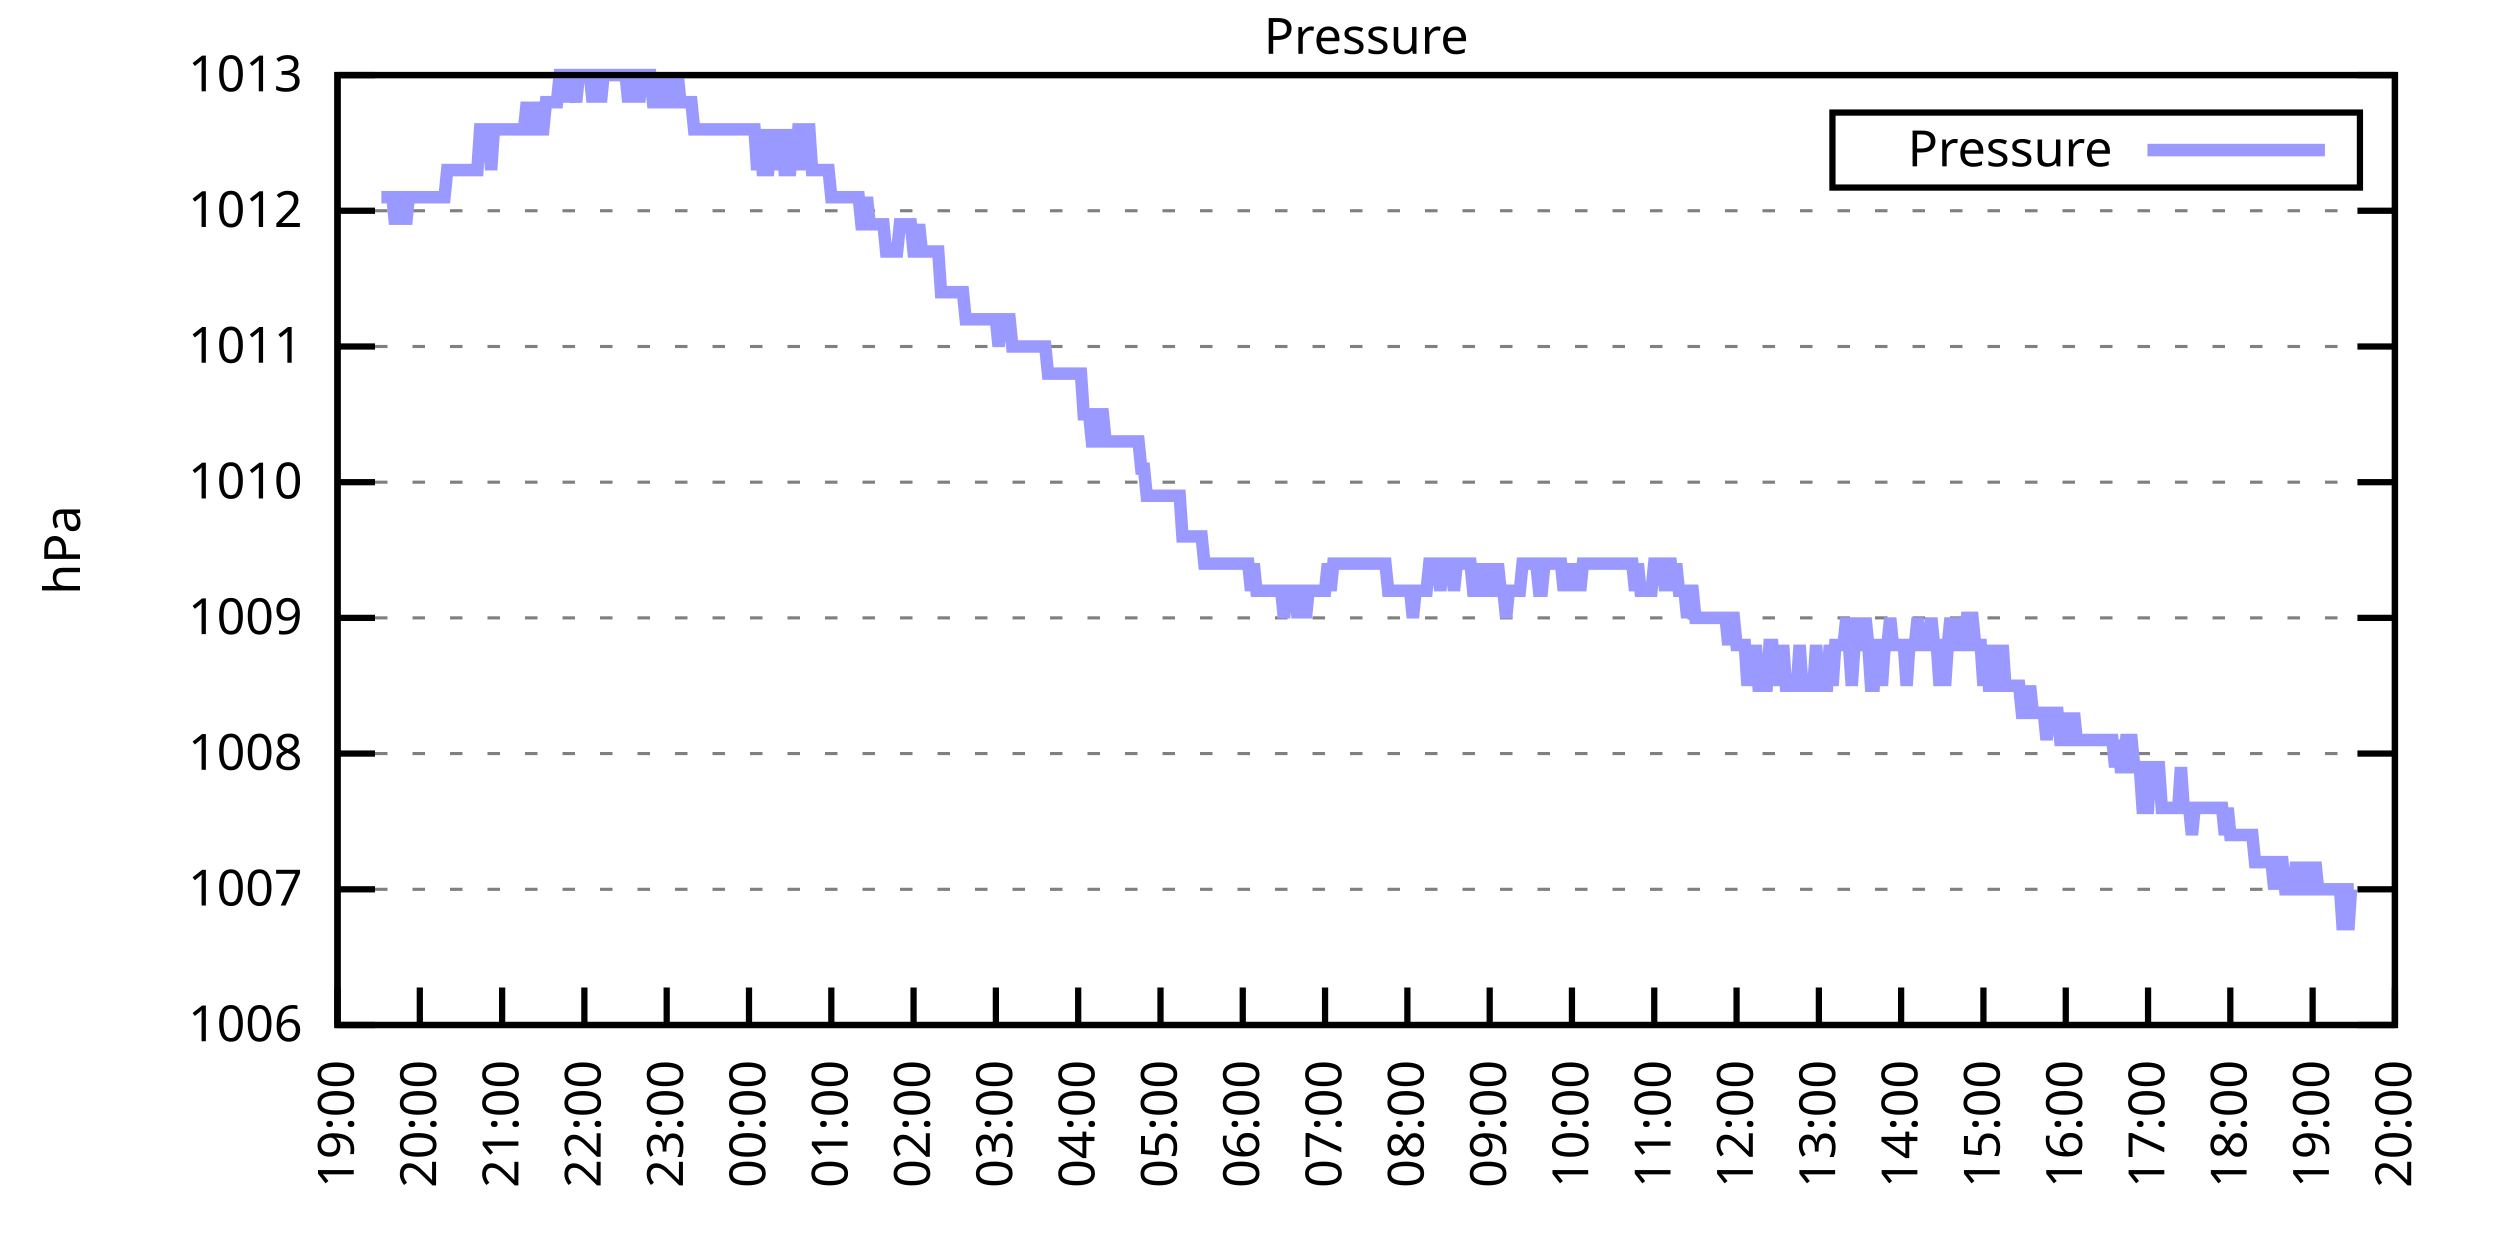
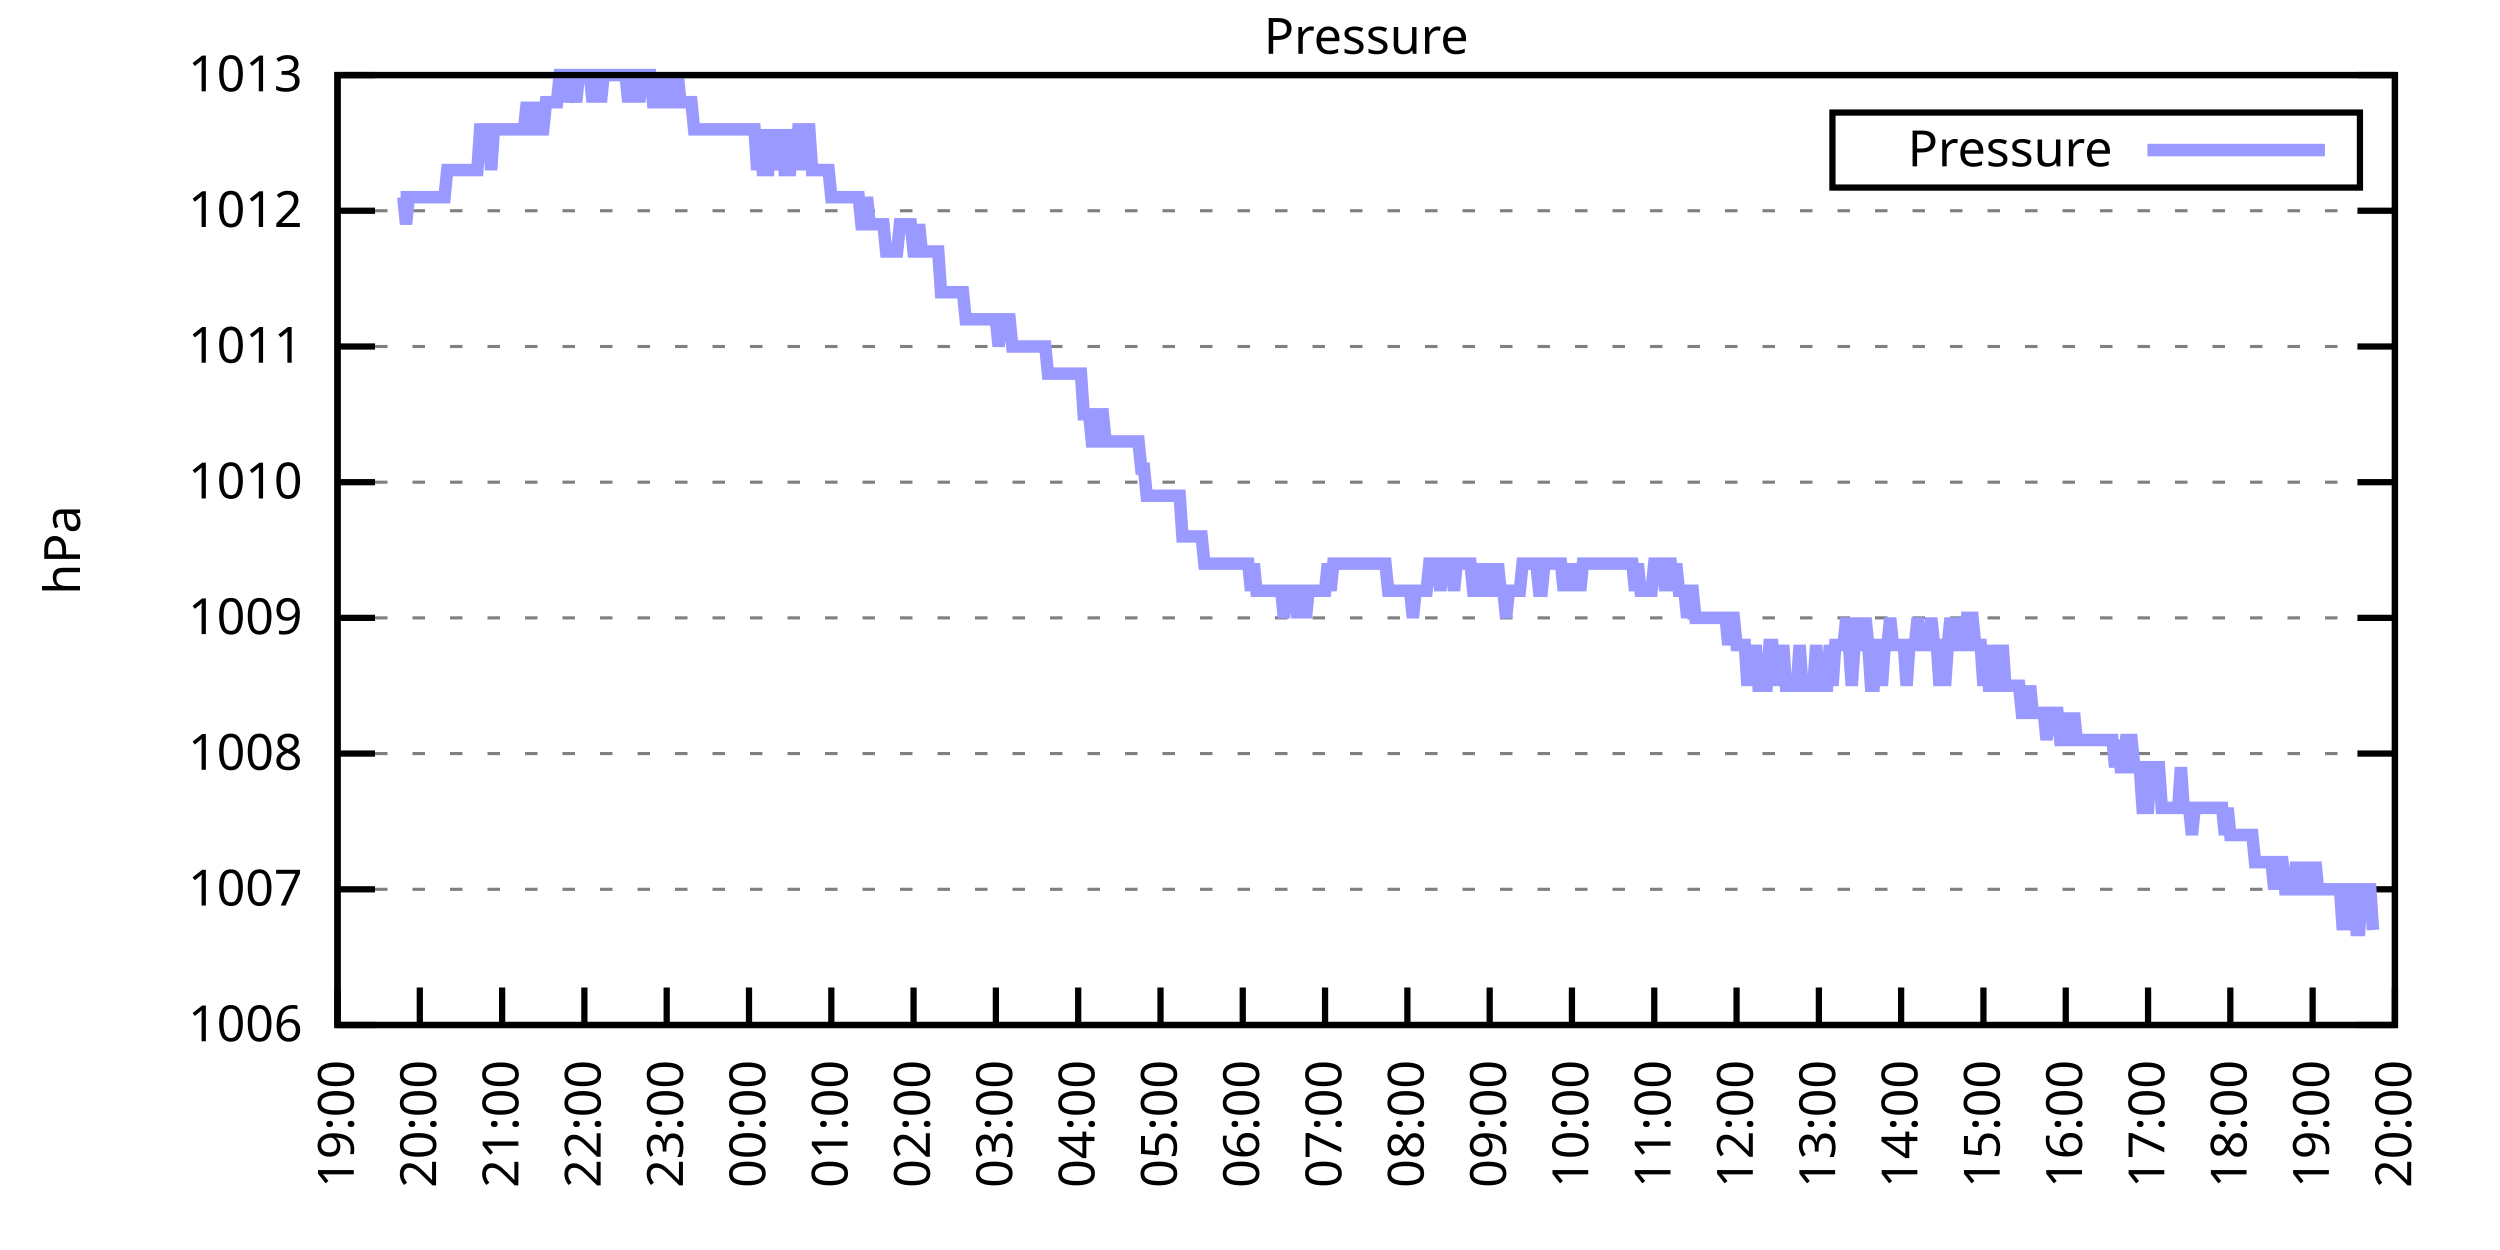
<svg xmlns="http://www.w3.org/2000/svg" xmlns:xlink="http://www.w3.org/1999/xlink" width="400" height="200" viewBox="0 0 400 200">
  <g id="gnuplot_canvas">
    <rect x="0" y="0" width="400" height="200" fill="none" />
    <defs>
      <circle id="gpDot" r="0.5" stroke-width="0.5" stroke="currentColor" />
      <path id="gpPt0" stroke-width="0.333" stroke="currentColor" d="M-1,0 h2 M0,-1 v2" />
      <path id="gpPt1" stroke-width="0.333" stroke="currentColor" d="M-1,-1 L1,1 M1,-1 L-1,1" />
      <path id="gpPt2" stroke-width="0.333" stroke="currentColor" d="M-1,0 L1,0 M0,-1 L0,1 M-1,-1 L1,1 M-1,1 L1,-1" />
      <rect id="gpPt3" stroke-width="0.333" stroke="currentColor" x="-1" y="-1" width="2" height="2" />
      <rect id="gpPt4" stroke-width="0.333" stroke="currentColor" fill="currentColor" x="-1" y="-1" width="2" height="2" />
      <circle id="gpPt5" stroke-width="0.333" stroke="currentColor" cx="0" cy="0" r="1" />
      <use xlink:href="#gpPt5" id="gpPt6" fill="currentColor" stroke="none" />
      <path id="gpPt7" stroke-width="0.333" stroke="currentColor" d="M0,-1.33 L-1.33,0.67 L1.33,0.67 z" />
      <use xlink:href="#gpPt7" id="gpPt8" fill="currentColor" stroke="none" />
      <use xlink:href="#gpPt7" id="gpPt9" stroke="currentColor" transform="rotate(180)" />
      <use xlink:href="#gpPt9" id="gpPt10" fill="currentColor" stroke="none" />
      <use xlink:href="#gpPt3" id="gpPt11" stroke="currentColor" transform="rotate(45)" />
      <use xlink:href="#gpPt11" id="gpPt12" fill="currentColor" stroke="none" />
      <path id="gpPt13" stroke-width="0.333" stroke="currentColor" d="M0,1.330 L1.265,0.411 L0.782,-1.067 L-0.782,-1.076 L-1.265,0.411 z" />
      <use xlink:href="#gpPt13" id="gpPt14" fill="currentColor" stroke="none" />
      <filter id="textbox" filterUnits="objectBoundingBox" x="0" y="0" height="1" width="1">
        <feFlood flood-color="white" flood-opacity="1" result="bgnd" />
        <feComposite in="SourceGraphic" in2="bgnd" operator="atop" />
      </filter>
      <filter id="greybox" filterUnits="objectBoundingBox" x="0" y="0" height="1" width="1">
        <feFlood flood-color="lightgrey" flood-opacity="1" result="grey" />
        <feComposite in="SourceGraphic" in2="grey" operator="atop" />
      </filter>
    </defs>
    <g fill="none" color="white" stroke="currentColor" stroke-width="1.00" stroke-linecap="butt" stroke-linejoin="miter">
</g>
    <g fill="none" color="black" stroke="currentColor" stroke-width="1.00" stroke-linecap="butt" stroke-linejoin="miter">
      <g stroke="none" shape-rendering="crispEdges">
        <polygon fill="rgb(255, 255, 255)" points="54.00,164.00 383.18,164.00 383.18,12.02 54.00,12.02 " />
      </g>
    </g>
    <g fill="none" color="black" stroke="currentColor" stroke-width="1.00" stroke-linecap="butt" stroke-linejoin="miter">
</g>
    <g fill="none" color="black" stroke="black" stroke-width="0.50" stroke-linecap="butt" stroke-linejoin="miter">
</g>
    <g fill="none" color="gray" stroke="currentColor" stroke-width="0.50" stroke-linecap="butt" stroke-linejoin="miter">
      <path stroke="gray" stroke-dasharray="2,4" class="gridline" d="M54.00,164.00 L383.19,164.00  " />
    </g>
    <g fill="none" color="gray" stroke="gray" stroke-width="1.00" stroke-linecap="butt" stroke-linejoin="miter">
</g>
    <g fill="none" color="black" stroke="currentColor" stroke-width="1.00" stroke-linecap="butt" stroke-linejoin="miter">
      <path stroke="black" d="M54.00,164.00 L60.00,164.00 M383.19,164.00 L377.19,164.00  " />
      <g transform="translate(48.40,166.60)" stroke="none" fill="black" font-family="Sans" font-size="8.00" text-anchor="end">
        <text>
          <tspan font-family="Sans"> 1006</tspan>
        </text>
      </g>
    </g>
    <g fill="none" color="black" stroke="currentColor" stroke-width="1.00" stroke-linecap="butt" stroke-linejoin="miter">
</g>
    <g fill="none" color="black" stroke="black" stroke-width="0.50" stroke-linecap="butt" stroke-linejoin="miter">
</g>
    <g fill="none" color="gray" stroke="currentColor" stroke-width="0.50" stroke-linecap="butt" stroke-linejoin="miter">
      <path stroke="gray" stroke-dasharray="2,4" class="gridline" d="M54.00,142.29 L383.19,142.29  " />
    </g>
    <g fill="none" color="gray" stroke="gray" stroke-width="1.00" stroke-linecap="butt" stroke-linejoin="miter">
</g>
    <g fill="none" color="black" stroke="currentColor" stroke-width="1.00" stroke-linecap="butt" stroke-linejoin="miter">
      <path stroke="black" d="M54.00,142.29 L60.00,142.29 M383.19,142.29 L377.19,142.29  " />
      <g transform="translate(48.40,144.89)" stroke="none" fill="black" font-family="Sans" font-size="8.00" text-anchor="end">
        <text>
          <tspan font-family="Sans"> 1007</tspan>
        </text>
      </g>
    </g>
    <g fill="none" color="black" stroke="currentColor" stroke-width="1.00" stroke-linecap="butt" stroke-linejoin="miter">
</g>
    <g fill="none" color="black" stroke="black" stroke-width="0.50" stroke-linecap="butt" stroke-linejoin="miter">
</g>
    <g fill="none" color="gray" stroke="currentColor" stroke-width="0.50" stroke-linecap="butt" stroke-linejoin="miter">
      <path stroke="gray" stroke-dasharray="2,4" class="gridline" d="M54.00,120.57 L383.19,120.57  " />
    </g>
    <g fill="none" color="gray" stroke="gray" stroke-width="1.00" stroke-linecap="butt" stroke-linejoin="miter">
</g>
    <g fill="none" color="black" stroke="currentColor" stroke-width="1.00" stroke-linecap="butt" stroke-linejoin="miter">
      <path stroke="black" d="M54.00,120.57 L60.00,120.57 M383.19,120.57 L377.19,120.57  " />
      <g transform="translate(48.40,123.17)" stroke="none" fill="black" font-family="Sans" font-size="8.00" text-anchor="end">
        <text>
          <tspan font-family="Sans"> 1008</tspan>
        </text>
      </g>
    </g>
    <g fill="none" color="black" stroke="currentColor" stroke-width="1.00" stroke-linecap="butt" stroke-linejoin="miter">
</g>
    <g fill="none" color="black" stroke="black" stroke-width="0.50" stroke-linecap="butt" stroke-linejoin="miter">
</g>
    <g fill="none" color="gray" stroke="currentColor" stroke-width="0.50" stroke-linecap="butt" stroke-linejoin="miter">
      <path stroke="gray" stroke-dasharray="2,4" class="gridline" d="M54.00,98.86 L383.19,98.86  " />
    </g>
    <g fill="none" color="gray" stroke="gray" stroke-width="1.00" stroke-linecap="butt" stroke-linejoin="miter">
</g>
    <g fill="none" color="black" stroke="currentColor" stroke-width="1.00" stroke-linecap="butt" stroke-linejoin="miter">
      <path stroke="black" d="M54.00,98.86 L60.00,98.86 M383.19,98.86 L377.19,98.86  " />
      <g transform="translate(48.40,101.46)" stroke="none" fill="black" font-family="Sans" font-size="8.00" text-anchor="end">
        <text>
          <tspan font-family="Sans"> 1009</tspan>
        </text>
      </g>
    </g>
    <g fill="none" color="black" stroke="currentColor" stroke-width="1.00" stroke-linecap="butt" stroke-linejoin="miter">
</g>
    <g fill="none" color="black" stroke="black" stroke-width="0.50" stroke-linecap="butt" stroke-linejoin="miter">
</g>
    <g fill="none" color="gray" stroke="currentColor" stroke-width="0.50" stroke-linecap="butt" stroke-linejoin="miter">
      <path stroke="gray" stroke-dasharray="2,4" class="gridline" d="M54.00,77.15 L383.19,77.15  " />
    </g>
    <g fill="none" color="gray" stroke="gray" stroke-width="1.00" stroke-linecap="butt" stroke-linejoin="miter">
</g>
    <g fill="none" color="black" stroke="currentColor" stroke-width="1.00" stroke-linecap="butt" stroke-linejoin="miter">
      <path stroke="black" d="M54.00,77.15 L60.00,77.15 M383.19,77.15 L377.19,77.15  " />
      <g transform="translate(48.40,79.75)" stroke="none" fill="black" font-family="Sans" font-size="8.00" text-anchor="end">
        <text>
          <tspan font-family="Sans"> 1010</tspan>
        </text>
      </g>
    </g>
    <g fill="none" color="black" stroke="currentColor" stroke-width="1.00" stroke-linecap="butt" stroke-linejoin="miter">
</g>
    <g fill="none" color="black" stroke="black" stroke-width="0.50" stroke-linecap="butt" stroke-linejoin="miter">
</g>
    <g fill="none" color="gray" stroke="currentColor" stroke-width="0.50" stroke-linecap="butt" stroke-linejoin="miter">
      <path stroke="gray" stroke-dasharray="2,4" class="gridline" d="M54.00,55.44 L383.19,55.44  " />
    </g>
    <g fill="none" color="gray" stroke="gray" stroke-width="1.00" stroke-linecap="butt" stroke-linejoin="miter">
</g>
    <g fill="none" color="black" stroke="currentColor" stroke-width="1.00" stroke-linecap="butt" stroke-linejoin="miter">
      <path stroke="black" d="M54.00,55.44 L60.00,55.44 M383.19,55.44 L377.19,55.44  " />
      <g transform="translate(48.40,58.04)" stroke="none" fill="black" font-family="Sans" font-size="8.00" text-anchor="end">
        <text>
          <tspan font-family="Sans"> 1011</tspan>
        </text>
      </g>
    </g>
    <g fill="none" color="black" stroke="currentColor" stroke-width="1.00" stroke-linecap="butt" stroke-linejoin="miter">
</g>
    <g fill="none" color="black" stroke="black" stroke-width="0.50" stroke-linecap="butt" stroke-linejoin="miter">
</g>
    <g fill="none" color="gray" stroke="currentColor" stroke-width="0.50" stroke-linecap="butt" stroke-linejoin="miter">
      <path stroke="gray" stroke-dasharray="2,4" class="gridline" d="M54.00,33.72 L383.19,33.72  " />
    </g>
    <g fill="none" color="gray" stroke="gray" stroke-width="1.00" stroke-linecap="butt" stroke-linejoin="miter">
</g>
    <g fill="none" color="black" stroke="currentColor" stroke-width="1.00" stroke-linecap="butt" stroke-linejoin="miter">
      <path stroke="black" d="M54.00,33.72 L60.00,33.72 M383.19,33.72 L377.19,33.72  " />
      <g transform="translate(48.40,36.32)" stroke="none" fill="black" font-family="Sans" font-size="8.00" text-anchor="end">
        <text>
          <tspan font-family="Sans"> 1012</tspan>
        </text>
      </g>
    </g>
    <g fill="none" color="black" stroke="currentColor" stroke-width="1.00" stroke-linecap="butt" stroke-linejoin="miter">
</g>
    <g fill="none" color="black" stroke="black" stroke-width="0.50" stroke-linecap="butt" stroke-linejoin="miter">
</g>
    <g fill="none" color="gray" stroke="currentColor" stroke-width="0.50" stroke-linecap="butt" stroke-linejoin="miter">
      <path stroke="gray" stroke-dasharray="2,4" class="gridline" d="M54.00,12.01 L383.19,12.01  " />
    </g>
    <g fill="none" color="gray" stroke="gray" stroke-width="1.00" stroke-linecap="butt" stroke-linejoin="miter">
</g>
    <g fill="none" color="black" stroke="currentColor" stroke-width="1.00" stroke-linecap="butt" stroke-linejoin="miter">
      <path stroke="black" d="M54.00,12.01 L60.00,12.01 M383.19,12.01 L377.19,12.01  " />
      <g transform="translate(48.40,14.61)" stroke="none" fill="black" font-family="Sans" font-size="8.00" text-anchor="end">
        <text>
          <tspan font-family="Sans"> 1013</tspan>
        </text>
      </g>
    </g>
    <g fill="none" color="black" stroke="currentColor" stroke-width="1.00" stroke-linecap="butt" stroke-linejoin="miter">
      <path stroke="black" d="M54.00,164.00 L54.00,158.00  " />
      <g transform="translate(56.60,169.60) rotate(270.00)" stroke="none" fill="black" font-family="Sans" font-size="8.00" text-anchor="end">
        <text>
          <tspan font-family="Sans">19:00</tspan>
        </text>
      </g>
    </g>
    <g fill="none" color="black" stroke="currentColor" stroke-width="1.00" stroke-linecap="butt" stroke-linejoin="miter">
      <path stroke="black" d="M67.17,164.00 L67.17,158.00  " />
      <g transform="translate(69.77,169.60) rotate(270.00)" stroke="none" fill="black" font-family="Sans" font-size="8.00" text-anchor="end">
        <text>
          <tspan font-family="Sans">20:00</tspan>
        </text>
      </g>
    </g>
    <g fill="none" color="black" stroke="currentColor" stroke-width="1.00" stroke-linecap="butt" stroke-linejoin="miter">
      <path stroke="black" d="M80.34,164.00 L80.34,158.00  " />
      <g transform="translate(82.94,169.60) rotate(270.00)" stroke="none" fill="black" font-family="Sans" font-size="8.00" text-anchor="end">
        <text>
          <tspan font-family="Sans">21:00</tspan>
        </text>
      </g>
    </g>
    <g fill="none" color="black" stroke="currentColor" stroke-width="1.00" stroke-linecap="butt" stroke-linejoin="miter">
      <path stroke="black" d="M93.50,164.00 L93.50,158.00  " />
      <g transform="translate(96.10,169.60) rotate(270.00)" stroke="none" fill="black" font-family="Sans" font-size="8.00" text-anchor="end">
        <text>
          <tspan font-family="Sans">22:00</tspan>
        </text>
      </g>
    </g>
    <g fill="none" color="black" stroke="currentColor" stroke-width="1.00" stroke-linecap="butt" stroke-linejoin="miter">
      <path stroke="black" d="M106.67,164.00 L106.67,158.00  " />
      <g transform="translate(109.27,169.60) rotate(270.00)" stroke="none" fill="black" font-family="Sans" font-size="8.00" text-anchor="end">
        <text>
          <tspan font-family="Sans">23:00</tspan>
        </text>
      </g>
    </g>
    <g fill="none" color="black" stroke="currentColor" stroke-width="1.00" stroke-linecap="butt" stroke-linejoin="miter">
      <path stroke="black" d="M119.84,164.00 L119.84,158.00  " />
      <g transform="translate(122.44,169.60) rotate(270.00)" stroke="none" fill="black" font-family="Sans" font-size="8.00" text-anchor="end">
        <text>
          <tspan font-family="Sans">00:00</tspan>
        </text>
      </g>
    </g>
    <g fill="none" color="black" stroke="currentColor" stroke-width="1.00" stroke-linecap="butt" stroke-linejoin="miter">
      <path stroke="black" d="M133.01,164.00 L133.01,158.00  " />
      <g transform="translate(135.61,169.60) rotate(270.00)" stroke="none" fill="black" font-family="Sans" font-size="8.00" text-anchor="end">
        <text>
          <tspan font-family="Sans">01:00</tspan>
        </text>
      </g>
    </g>
    <g fill="none" color="black" stroke="currentColor" stroke-width="1.00" stroke-linecap="butt" stroke-linejoin="miter">
      <path stroke="black" d="M146.17,164.00 L146.17,158.00  " />
      <g transform="translate(148.77,169.60) rotate(270.00)" stroke="none" fill="black" font-family="Sans" font-size="8.00" text-anchor="end">
        <text>
          <tspan font-family="Sans">02:00</tspan>
        </text>
      </g>
    </g>
    <g fill="none" color="black" stroke="currentColor" stroke-width="1.00" stroke-linecap="butt" stroke-linejoin="miter">
      <path stroke="black" d="M159.34,164.00 L159.34,158.00  " />
      <g transform="translate(161.94,169.60) rotate(270.00)" stroke="none" fill="black" font-family="Sans" font-size="8.00" text-anchor="end">
        <text>
          <tspan font-family="Sans">03:00</tspan>
        </text>
      </g>
    </g>
    <g fill="none" color="black" stroke="currentColor" stroke-width="1.00" stroke-linecap="butt" stroke-linejoin="miter">
      <path stroke="black" d="M172.51,164.00 L172.51,158.00  " />
      <g transform="translate(175.11,169.60) rotate(270.00)" stroke="none" fill="black" font-family="Sans" font-size="8.00" text-anchor="end">
        <text>
          <tspan font-family="Sans">04:00</tspan>
        </text>
      </g>
    </g>
    <g fill="none" color="black" stroke="currentColor" stroke-width="1.00" stroke-linecap="butt" stroke-linejoin="miter">
      <path stroke="black" d="M185.68,164.00 L185.68,158.00  " />
      <g transform="translate(188.28,169.60) rotate(270.00)" stroke="none" fill="black" font-family="Sans" font-size="8.00" text-anchor="end">
        <text>
          <tspan font-family="Sans">05:00</tspan>
        </text>
      </g>
    </g>
    <g fill="none" color="black" stroke="currentColor" stroke-width="1.00" stroke-linecap="butt" stroke-linejoin="miter">
      <path stroke="black" d="M198.84,164.00 L198.84,158.00  " />
      <g transform="translate(201.44,169.60) rotate(270.00)" stroke="none" fill="black" font-family="Sans" font-size="8.00" text-anchor="end">
        <text>
          <tspan font-family="Sans">06:00</tspan>
        </text>
      </g>
    </g>
    <g fill="none" color="black" stroke="currentColor" stroke-width="1.00" stroke-linecap="butt" stroke-linejoin="miter">
      <path stroke="black" d="M212.01,164.00 L212.01,158.00  " />
      <g transform="translate(214.61,169.60) rotate(270.00)" stroke="none" fill="black" font-family="Sans" font-size="8.00" text-anchor="end">
        <text>
          <tspan font-family="Sans">07:00</tspan>
        </text>
      </g>
    </g>
    <g fill="none" color="black" stroke="currentColor" stroke-width="1.00" stroke-linecap="butt" stroke-linejoin="miter">
      <path stroke="black" d="M225.18,164.00 L225.18,158.00  " />
      <g transform="translate(227.78,169.60) rotate(270.00)" stroke="none" fill="black" font-family="Sans" font-size="8.00" text-anchor="end">
        <text>
          <tspan font-family="Sans">08:00</tspan>
        </text>
      </g>
    </g>
    <g fill="none" color="black" stroke="currentColor" stroke-width="1.00" stroke-linecap="butt" stroke-linejoin="miter">
      <path stroke="black" d="M238.35,164.00 L238.35,158.00  " />
      <g transform="translate(240.95,169.60) rotate(270.00)" stroke="none" fill="black" font-family="Sans" font-size="8.00" text-anchor="end">
        <text>
          <tspan font-family="Sans">09:00</tspan>
        </text>
      </g>
    </g>
    <g fill="none" color="black" stroke="currentColor" stroke-width="1.00" stroke-linecap="butt" stroke-linejoin="miter">
      <path stroke="black" d="M251.51,164.00 L251.51,158.00  " />
      <g transform="translate(254.11,169.60) rotate(270.00)" stroke="none" fill="black" font-family="Sans" font-size="8.00" text-anchor="end">
        <text>
          <tspan font-family="Sans">10:00</tspan>
        </text>
      </g>
    </g>
    <g fill="none" color="black" stroke="currentColor" stroke-width="1.00" stroke-linecap="butt" stroke-linejoin="miter">
      <path stroke="black" d="M264.68,164.00 L264.68,158.00  " />
      <g transform="translate(267.28,169.60) rotate(270.00)" stroke="none" fill="black" font-family="Sans" font-size="8.00" text-anchor="end">
        <text>
          <tspan font-family="Sans">11:00</tspan>
        </text>
      </g>
    </g>
    <g fill="none" color="black" stroke="currentColor" stroke-width="1.00" stroke-linecap="butt" stroke-linejoin="miter">
      <path stroke="black" d="M277.85,164.00 L277.85,158.00  " />
      <g transform="translate(280.45,169.60) rotate(270.00)" stroke="none" fill="black" font-family="Sans" font-size="8.00" text-anchor="end">
        <text>
          <tspan font-family="Sans">12:00</tspan>
        </text>
      </g>
    </g>
    <g fill="none" color="black" stroke="currentColor" stroke-width="1.00" stroke-linecap="butt" stroke-linejoin="miter">
      <path stroke="black" d="M291.02,164.00 L291.02,158.00  " />
      <g transform="translate(293.62,169.60) rotate(270.00)" stroke="none" fill="black" font-family="Sans" font-size="8.00" text-anchor="end">
        <text>
          <tspan font-family="Sans">13:00</tspan>
        </text>
      </g>
    </g>
    <g fill="none" color="black" stroke="currentColor" stroke-width="1.00" stroke-linecap="butt" stroke-linejoin="miter">
      <path stroke="black" d="M304.18,164.00 L304.18,158.00  " />
      <g transform="translate(306.78,169.60) rotate(270.00)" stroke="none" fill="black" font-family="Sans" font-size="8.00" text-anchor="end">
        <text>
          <tspan font-family="Sans">14:00</tspan>
        </text>
      </g>
    </g>
    <g fill="none" color="black" stroke="currentColor" stroke-width="1.00" stroke-linecap="butt" stroke-linejoin="miter">
      <path stroke="black" d="M317.35,164.00 L317.35,158.00  " />
      <g transform="translate(319.95,169.60) rotate(270.00)" stroke="none" fill="black" font-family="Sans" font-size="8.00" text-anchor="end">
        <text>
          <tspan font-family="Sans">15:00</tspan>
        </text>
      </g>
    </g>
    <g fill="none" color="black" stroke="currentColor" stroke-width="1.00" stroke-linecap="butt" stroke-linejoin="miter">
      <path stroke="black" d="M330.52,164.00 L330.52,158.00  " />
      <g transform="translate(333.12,169.60) rotate(270.00)" stroke="none" fill="black" font-family="Sans" font-size="8.00" text-anchor="end">
        <text>
          <tspan font-family="Sans">16:00</tspan>
        </text>
      </g>
    </g>
    <g fill="none" color="black" stroke="currentColor" stroke-width="1.00" stroke-linecap="butt" stroke-linejoin="miter">
      <path stroke="black" d="M343.69,164.00 L343.69,158.00  " />
      <g transform="translate(346.29,169.60) rotate(270.00)" stroke="none" fill="black" font-family="Sans" font-size="8.00" text-anchor="end">
        <text>
          <tspan font-family="Sans">17:00</tspan>
        </text>
      </g>
    </g>
    <g fill="none" color="black" stroke="currentColor" stroke-width="1.00" stroke-linecap="butt" stroke-linejoin="miter">
      <path stroke="black" d="M356.85,164.00 L356.85,158.00  " />
      <g transform="translate(359.45,169.60) rotate(270.00)" stroke="none" fill="black" font-family="Sans" font-size="8.00" text-anchor="end">
        <text>
          <tspan font-family="Sans">18:00</tspan>
        </text>
      </g>
    </g>
    <g fill="none" color="black" stroke="currentColor" stroke-width="1.00" stroke-linecap="butt" stroke-linejoin="miter">
      <path stroke="black" d="M370.02,164.00 L370.02,158.00  " />
      <g transform="translate(372.62,169.60) rotate(270.00)" stroke="none" fill="black" font-family="Sans" font-size="8.00" text-anchor="end">
        <text>
          <tspan font-family="Sans">19:00</tspan>
        </text>
      </g>
    </g>
    <g fill="none" color="black" stroke="currentColor" stroke-width="1.00" stroke-linecap="butt" stroke-linejoin="miter">
      <path stroke="black" d="M383.19,164.00 L383.19,158.00  " />
      <g transform="translate(385.79,169.60) rotate(270.00)" stroke="none" fill="black" font-family="Sans" font-size="8.00" text-anchor="end">
        <text>
          <tspan font-family="Sans">20:00</tspan>
        </text>
      </g>
    </g>
    <g fill="none" color="black" stroke="currentColor" stroke-width="1.00" stroke-linecap="butt" stroke-linejoin="miter">
</g>
    <g fill="none" color="black" stroke="currentColor" stroke-width="1.00" stroke-linecap="butt" stroke-linejoin="miter">
      <path stroke="black" d="M54.00,12.01 L54.00,164.00 L383.19,164.00 L383.19,12.01 L54.00,12.01 Z  " />
    </g>
    <g fill="none" color="black" stroke="currentColor" stroke-width="1.00" stroke-linecap="butt" stroke-linejoin="miter">
</g>
    <g fill="none" color="black" stroke="currentColor" stroke-width="1.00" stroke-linecap="butt" stroke-linejoin="miter">
      <path stroke="black" d="M293.19,30.01 L293.19,18.01 L377.59,18.01 L377.59,30.01 L293.19,30.01 Z  " />
    </g>
    <g id="Pressure_plot_1">
      <g fill="none" color="white" stroke="black" stroke-width="2.00" stroke-linecap="butt" stroke-linejoin="miter">
</g>
      <g fill="none" color="black" stroke="currentColor" stroke-width="2.00" stroke-linecap="butt" stroke-linejoin="miter">
        <g transform="translate(337.99,26.61)" stroke="none" fill="black" font-family="Sans" font-size="8.00" text-anchor="end">
          <text>
            <tspan font-family="Sans">Pressure</tspan>
          </text>
        </g>
      </g>
      <g fill="none" color="black" stroke="currentColor" stroke-width="2.00" stroke-linecap="butt" stroke-linejoin="miter">
-         <path stroke="rgb(153, 153, 255)" d="M343.59,24.01 L371.99,24.01 M61.02,31.55 L61.46,31.55 L61.90,31.55 L62.34,31.55 L62.78,31.55 L63.22,35.89   L63.66,31.55 L64.10,31.55 L64.53,31.55 L64.97,35.89 L65.41,31.55 L65.85,31.55 L66.29,31.55 L66.73,31.55   L67.17,31.55 L67.61,31.55 L68.05,31.55 L68.48,31.55 L68.92,31.55 L69.36,31.55 L69.80,31.55 L70.24,31.55   L70.68,31.55 L71.12,31.55 L71.56,27.21 L72.00,27.21 L72.43,27.21 L72.87,27.21 L73.31,27.21 L73.75,27.21   L74.19,27.21 L74.63,27.21 L75.07,27.21 L75.51,27.21 L75.95,27.21 L76.38,27.21 L76.82,20.70 L77.26,20.70   L77.70,20.70 L78.14,20.70 L78.58,27.21 L79.02,20.70 L79.46,20.70 L79.90,20.70 L80.34,20.70 L80.77,20.70   L81.21,20.70 L81.65,20.70 L82.09,20.70 L82.53,20.70 L82.97,20.70 L83.41,20.70 L83.85,20.70 L84.29,16.35   L84.72,20.70 L85.16,20.70 L85.60,20.70 L86.04,16.35 L86.48,20.70 L86.92,20.70 L87.36,16.35 L87.80,16.35   L88.24,16.35 L88.67,16.35 L89.11,16.35 L89.55,12.01 L89.99,12.01 L90.43,16.35 L90.87,12.01 L91.53,12.01   L92.19,16.35 L92.62,12.01 L93.06,12.01 L93.50,12.01 L93.94,12.01 L94.38,12.01 L94.82,16.35 L95.26,12.01   L95.70,12.01 L96.14,16.35 L96.58,12.01 L97.01,12.01 L97.45,12.01 L97.89,12.01 L98.33,12.01 L98.77,12.01   L99.21,12.01 L99.65,12.01 L100.09,12.01 L100.53,16.35 L100.96,12.01 L101.40,12.01 L101.84,12.01 L102.28,16.35   L102.72,12.01 L103.16,12.01 L103.60,12.01 L104.04,12.01 L104.48,16.35 L104.91,16.35 L105.35,16.35 L105.79,12.01   L106.23,16.35 L106.67,12.01 L107.11,16.35 L107.55,16.35 L107.99,16.35 L108.43,12.01 L108.87,16.35 L109.30,16.35   L109.74,16.35 L110.18,16.35 L110.62,16.35 L111.06,20.70 L111.50,20.70 L111.94,20.70 L112.38,20.70 L112.82,20.70   L113.25,20.70 L113.69,20.70 L114.13,20.70 L114.57,20.70 L115.01,20.70 L115.45,20.70 L115.89,20.70 L116.33,20.70   L116.77,20.70 L117.20,20.70 L117.64,20.70 L118.08,20.70 L118.52,20.70 L118.96,20.70 L119.40,20.70 L119.84,20.70   L120.28,20.70 L120.72,20.70 L121.15,27.21 L121.59,20.70 L122.03,27.21 L122.47,27.21 L122.91,27.21 L123.35,20.70   L123.79,27.21 L124.23,20.70 L124.67,27.21 L125.11,20.70 L125.54,27.21 L125.98,27.21 L126.42,27.21 L126.86,20.70   L127.30,27.21 L127.74,20.70 L128.18,20.70 L128.62,27.21 L129.06,20.70 L129.49,20.70 L129.93,27.21 L130.37,27.21   L130.81,27.21 L131.25,27.21 L131.69,27.21 L132.13,27.21 L132.57,27.21 L133.01,31.55 L133.44,31.55 L133.88,31.55   L134.32,31.55 L134.76,31.55 L135.20,31.55 L135.64,31.55 L136.08,31.55 L136.52,31.55 L136.96,31.55 L137.39,31.55   L137.83,35.89 L138.27,35.89 L138.71,31.55 L139.15,35.89 L139.59,35.89 L140.03,35.89 L140.47,35.89 L140.91,35.89   L141.35,35.89 L141.78,40.24 L142.22,40.24 L142.66,40.24 L143.10,40.24 L143.54,40.24 L143.98,35.89 L144.42,35.89   L144.86,35.89 L145.30,35.89 L145.73,35.89 L146.17,40.24 L146.61,40.24 L147.05,35.89 L147.49,40.24 L147.93,40.24   L148.37,40.24 L148.81,40.24 L149.25,40.24 L149.68,40.24 L150.12,40.24 L150.56,46.75 L151.00,46.75 L151.44,46.75   L151.88,46.75 L152.32,46.75 L152.76,46.75 L153.20,46.75 L153.63,46.75 L154.07,46.75 L154.51,51.09 L154.95,51.09   L155.39,51.09 L155.83,51.09 L156.27,51.09 L156.71,51.09 L157.15,51.09 L157.59,51.09 L158.02,51.09 L158.46,51.09   L158.90,51.09 L159.34,51.09 L159.78,55.44 L160.22,51.09 L160.66,51.09 L161.10,51.09 L161.54,51.09 L161.97,55.44   L162.41,55.44 L162.85,55.44 L163.29,55.44 L163.73,55.44 L164.17,55.44 L164.61,55.44 L165.05,55.44 L165.49,55.44   L165.92,55.44 L166.36,55.44 L166.80,55.44 L167.24,55.44 L167.68,59.78 L168.12,59.78 L168.56,59.78 L169.00,59.78   L169.44,59.78 L169.87,59.78 L170.31,59.78 L170.75,59.78 L171.19,59.78 L171.63,59.78 L172.07,59.78 L172.51,59.78   L172.95,59.78 L173.39,66.29 L173.83,66.29 L174.26,66.29 L174.70,70.63 L175.14,70.63 L175.58,70.63 L176.02,66.29   L176.46,66.29 L176.90,70.63 L177.34,70.63 L177.78,70.63 L178.21,70.63 L178.65,70.63 L179.09,70.63 L179.53,70.63   L179.97,70.63 L180.41,70.63 L180.85,70.63 L181.29,70.63 L181.73,70.63 L182.16,70.63 L182.60,74.98 L183.04,74.98   L183.48,79.32 L183.92,79.32 L184.36,79.32 L184.80,79.32 L185.24,79.32 L185.68,79.32 L186.11,79.32 L186.55,79.32   L186.99,79.32 L187.43,79.32 L187.87,79.32 L188.31,79.32 L188.75,79.32 L189.19,85.83 L189.63,85.83 L190.07,85.83   L190.50,85.83 L190.94,85.83 L191.38,85.83 L191.82,85.83 L192.26,85.83 L192.70,90.18 L193.14,90.18 L193.58,90.18   L194.02,90.18 L194.45,90.18 L194.89,90.18 L195.33,90.18 L195.77,90.18 L196.21,90.18 L196.65,90.18 L197.09,90.18   L197.53,90.18 L197.97,90.18 L198.40,90.18 L198.84,90.18 L199.28,90.18 L199.72,90.18 L200.16,94.52 L200.60,90.18   L201.04,94.52 L201.48,94.52 L201.92,94.52 L202.35,94.52 L202.79,94.52 L203.23,94.52 L203.67,94.52 L204.11,94.52   L204.55,94.52 L204.99,94.52 L205.43,98.86 L205.87,94.52 L206.31,94.52 L206.74,94.52 L207.18,94.52 L207.62,98.86   L208.06,94.52 L208.50,94.52 L208.94,98.86 L209.38,94.52 L209.82,94.52 L210.26,94.52 L210.69,94.52 L211.13,94.52   L211.57,94.52 L212.01,94.52 L212.45,90.18 L212.89,94.52 L213.33,90.18 L213.77,90.18 L214.21,90.18 L214.64,90.18   L215.08,90.18 L215.52,90.18 L215.96,90.18 L216.40,90.18 L216.84,90.18 L217.28,90.18 L217.72,90.18 L218.16,90.18   L218.60,90.18 L219.03,90.18 L219.47,90.18 L219.91,90.18 L220.35,90.18 L220.79,90.18 L221.23,90.18 L221.67,90.18   L222.11,94.52 L222.55,94.52 L222.98,94.52 L223.42,94.52 L223.86,94.52 L224.30,94.52 L224.74,94.52 L225.18,94.52   L225.62,94.52 L226.06,98.86 L226.50,94.52 L226.93,94.52 L227.37,94.52 L227.81,94.52 L228.25,94.52 L228.69,90.18   L229.13,90.18 L229.57,90.18 L230.01,90.18 L230.45,94.52 L230.88,90.18 L231.32,90.18 L231.76,90.18 L232.20,90.18   L232.64,94.52 L233.08,90.18 L233.52,90.18 L233.96,90.18 L234.40,90.18 L234.84,90.18 L235.27,90.18 L235.71,94.52   L236.15,94.52 L236.59,90.18 L237.03,94.52 L237.47,94.52 L237.91,90.18 L238.35,94.52 L238.79,94.52 L239.22,94.52   L239.66,90.18 L240.10,94.52 L240.54,94.52 L240.98,98.86 L241.42,94.52 L241.86,94.52 L242.30,94.52 L242.74,94.52   L243.17,94.52 L243.61,90.18 L244.05,90.18 L244.49,90.18 L244.93,90.18 L245.37,90.18 L245.81,90.18 L246.25,94.52   L246.69,94.52 L247.12,90.18 L247.56,90.18 L248.00,90.18 L248.44,90.18 L248.88,90.18 L249.32,90.18 L249.76,90.18   L250.20,94.52 L250.64,90.18 L251.08,94.52 L251.51,90.18 L251.95,94.52 L252.39,90.18 L252.83,94.52 L253.27,90.18   L253.71,90.18 L254.15,90.18 L254.59,90.18 L255.03,90.18 L255.46,90.18 L255.90,90.18 L256.34,90.18 L256.78,90.18   L257.22,90.18 L257.66,90.18 L258.10,90.18 L258.54,90.18 L258.98,90.18 L259.41,90.18 L259.85,90.18 L260.29,90.18   L260.73,90.18 L261.17,90.18 L261.61,94.52 L262.05,90.18 L262.49,94.52 L262.93,94.52 L263.36,94.52 L263.80,94.52   L264.24,94.52 L264.68,90.18 L265.12,90.18 L265.56,90.18 L266.00,90.18 L266.44,94.52 L266.88,90.18 L267.32,90.18   L267.75,94.52 L268.19,90.18 L268.63,94.52 L269.07,94.52 L269.51,94.52 L269.95,98.86 L270.39,94.52 L270.83,94.52   L271.27,98.86 L271.70,98.86 L272.14,98.86 L272.58,98.86 L273.02,98.86 L273.46,98.86 L273.90,98.86 L274.34,98.86   L274.78,98.86 L275.22,98.86 L275.65,98.86 L276.09,98.86 L276.53,103.20 L276.97,98.86 L277.41,98.86 L277.85,103.20   L278.29,103.20 L278.73,103.20 L279.17,103.20 L279.60,109.72 L280.04,103.20 L280.48,109.72 L280.92,103.20 L281.36,109.72   L281.80,109.72 L282.24,109.72 L282.68,109.72 L283.12,103.20 L283.56,103.20 L283.99,109.72 L284.43,103.20 L284.87,109.72   L285.31,103.20 L285.75,109.72 L286.19,109.72 L286.63,109.72 L287.07,109.72 L287.51,109.72 L287.94,103.20 L288.38,109.72   L288.82,109.72 L289.26,109.72 L289.70,109.72 L290.14,109.72 L290.58,103.20 L291.02,109.72 L291.46,109.72 L291.89,109.72   L292.33,109.72 L292.77,103.20 L293.21,109.72 L293.65,103.20 L294.09,103.20 L294.53,103.20 L294.97,103.20 L295.41,98.86   L295.84,103.20 L296.28,109.72 L296.72,103.20 L297.16,98.86 L297.60,103.20 L298.04,103.20 L298.48,98.86 L298.92,103.20   L299.36,109.72 L299.80,109.72 L300.23,103.20 L300.67,103.20 L301.11,109.72 L301.55,103.20 L301.99,103.20 L302.43,98.86   L302.87,103.20 L303.31,103.20 L303.75,103.20 L304.18,103.20 L304.62,103.20 L305.06,109.72 L305.50,103.20 L305.94,103.20   L306.38,103.20 L306.82,98.86 L307.26,103.20 L307.70,103.20 L308.13,103.20 L308.57,103.20 L309.01,98.86 L309.45,103.20   L309.89,103.20 L310.33,109.72 L310.77,103.20 L311.21,109.72 L311.65,103.20 L312.08,98.86 L312.52,103.20 L312.96,103.20   L313.40,98.86 L313.84,103.20 L314.28,103.20 L314.72,98.86 L315.16,98.86 L315.60,98.86 L316.04,103.20 L316.47,103.20   L316.91,103.20 L317.35,109.72 L317.79,103.20 L318.23,109.72 L318.67,109.72 L319.11,103.20 L319.55,109.72 L319.99,109.72   L320.42,103.20 L320.86,109.72 L321.30,109.72 L321.74,109.72 L322.18,109.72 L322.62,109.72 L323.06,109.72 L323.50,114.06   L323.94,114.06 L324.37,114.06 L324.81,109.72 L325.25,114.06 L325.69,114.06 L326.13,114.06 L326.57,114.06 L327.01,114.06   L327.45,118.40 L327.89,114.06 L328.33,114.06 L328.76,114.06 L329.20,114.06 L329.64,118.40 L330.08,118.40 L330.52,118.40   L330.96,114.06 L331.40,118.40 L331.84,114.06 L332.28,118.40 L332.71,118.40 L333.15,118.40 L333.59,118.40 L334.03,118.40   L334.47,118.40 L334.91,118.40 L335.35,118.40 L335.79,118.40 L336.23,118.40 L336.66,118.40 L337.10,118.40 L337.54,118.40   L337.98,118.40 L338.42,122.75 L338.86,118.40 L339.30,122.75 L339.74,122.75 L340.18,118.40 L340.61,118.40 L341.05,118.40   L341.49,122.75 L341.93,122.75 L342.37,122.75 L342.81,129.26 L343.25,129.26 L343.69,129.26 L344.13,122.75 L344.57,122.75   L345.00,122.75 L345.44,122.75 L345.88,129.26 L346.32,129.26 L346.76,129.26 L347.20,129.26 L347.64,129.26 L348.08,129.26   L348.52,129.26 L348.95,122.75 L349.39,129.26 L349.83,129.26 L350.27,129.26 L350.71,133.60 L351.15,129.26 L351.59,129.26   L352.03,129.26 L352.47,129.26 L352.90,129.26 L353.34,129.26 L353.78,129.26 L354.22,129.26 L354.66,129.26 L355.10,129.26   L355.54,129.26 L355.98,133.60 L356.42,129.26 L356.85,133.60 L357.29,133.60 L357.73,133.60 L358.17,133.60 L358.61,133.60   L359.05,133.60 L359.49,133.60 L359.93,133.60 L360.37,133.60 L360.81,137.94 L361.24,137.94 L361.68,137.94 L362.12,137.94   L362.56,137.94 L363.00,137.94 L363.44,137.94 L363.88,142.29 L364.32,137.94 L364.76,137.94 L365.19,137.94 L365.63,142.29   L366.07,142.29 L366.51,142.29 L366.95,142.29 L367.39,137.94 L367.83,142.29 L368.27,137.94 L368.71,142.29 L369.14,142.29   L369.58,137.94 L370.02,142.29 L370.46,137.94 L370.90,142.29 L371.34,142.29 L371.78,142.29 L372.22,142.29 L372.66,142.29   L373.09,142.29 L373.53,142.29 L373.97,142.29 L374.41,142.29 L374.85,148.80 L375.29,142.29 L375.73,148.80 L376.17,142.29   L376.61,142.29  " />
+         <path stroke="rgb(153, 153, 255)" d="M343.59,24.01 L371.99,24.01 M64.10,31.55 L64.53,31.55 L64.97,35.89 L65.41,31.55 L65.85,31.55 L66.29,31.55   L66.73,31.55 L67.17,31.55 L67.61,31.55 L68.05,31.55 L68.48,31.55 L68.92,31.55 L69.36,31.55 L69.80,31.55   L70.24,31.55 L70.68,31.55 L71.12,31.55 L71.56,27.21 L72.00,27.21 L72.43,27.21 L72.87,27.21 L73.31,27.21   L73.75,27.21 L74.19,27.21 L74.63,27.21 L75.07,27.21 L75.51,27.21 L75.95,27.21 L76.38,27.21 L76.82,20.70   L77.26,20.70 L77.70,20.70 L78.14,20.70 L78.58,27.21 L79.02,20.70 L79.46,20.70 L79.90,20.70 L80.34,20.70   L80.77,20.70 L81.21,20.70 L81.65,20.70 L82.09,20.70 L82.53,20.70 L82.97,20.70 L83.41,20.70 L83.85,20.70   L84.29,16.35 L84.72,20.70 L85.16,20.70 L85.60,20.70 L86.04,16.35 L86.48,20.70 L86.92,20.70 L87.36,16.35   L87.80,16.35 L88.24,16.35 L88.67,16.35 L89.11,16.35 L89.55,12.01 L89.99,12.01 L90.43,16.35 L90.87,12.01   L91.53,12.01 L92.19,16.35 L92.62,12.01 L93.06,12.01 L93.50,12.01 L93.94,12.01 L94.38,12.01 L94.82,16.35   L95.26,12.01 L95.70,12.01 L96.14,16.35 L96.58,12.01 L97.01,12.01 L97.45,12.01 L97.89,12.01 L98.33,12.01   L98.77,12.01 L99.21,12.01 L99.65,12.01 L100.09,12.01 L100.53,16.35 L100.96,12.01 L101.40,12.01 L101.84,12.01   L102.28,16.35 L102.72,12.01 L103.16,12.01 L103.60,12.01 L104.04,12.01 L104.48,16.35 L104.91,16.35 L105.35,16.35   L105.79,12.01 L106.23,16.35 L106.67,12.01 L107.11,16.35 L107.55,16.35 L107.99,16.35 L108.43,12.01 L108.87,16.35   L109.30,16.35 L109.74,16.35 L110.18,16.35 L110.62,16.35 L111.06,20.70 L111.50,20.70 L111.94,20.70 L112.38,20.70   L112.82,20.70 L113.25,20.70 L113.69,20.70 L114.13,20.70 L114.57,20.70 L115.01,20.70 L115.45,20.70 L115.89,20.70   L116.33,20.70 L116.77,20.70 L117.20,20.70 L117.64,20.70 L118.08,20.70 L118.52,20.70 L118.96,20.70 L119.40,20.70   L119.84,20.70 L120.28,20.70 L120.72,20.70 L121.15,27.21 L121.59,20.70 L122.03,27.21 L122.47,27.21 L122.91,27.21   L123.35,20.70 L123.79,27.21 L124.23,20.70 L124.67,27.21 L125.11,20.70 L125.54,27.21 L125.98,27.21 L126.42,27.21   L126.86,20.70 L127.30,27.21 L127.74,20.70 L128.18,20.70 L128.62,27.21 L129.06,20.70 L129.49,20.70 L129.93,27.21   L130.37,27.21 L130.81,27.21 L131.25,27.21 L131.69,27.21 L132.13,27.21 L132.57,27.21 L133.01,31.55 L133.44,31.55   L133.88,31.55 L134.32,31.55 L134.76,31.55 L135.20,31.55 L135.64,31.55 L136.08,31.55 L136.52,31.55 L136.96,31.55   L137.39,31.55 L137.83,35.89 L138.27,35.89 L138.71,31.55 L139.15,35.89 L139.59,35.89 L140.03,35.89 L140.47,35.89   L140.91,35.89 L141.35,35.89 L141.78,40.24 L142.22,40.24 L142.66,40.24 L143.10,40.24 L143.54,40.24 L143.98,35.89   L144.42,35.89 L144.86,35.89 L145.30,35.89 L145.73,35.89 L146.17,40.24 L146.61,40.24 L147.05,35.89 L147.49,40.24   L147.93,40.24 L148.37,40.24 L148.81,40.24 L149.25,40.24 L149.68,40.24 L150.12,40.24 L150.56,46.75 L151.00,46.75   L151.44,46.75 L151.88,46.75 L152.32,46.75 L152.76,46.75 L153.20,46.75 L153.63,46.75 L154.07,46.75 L154.51,51.09   L154.95,51.09 L155.39,51.09 L155.83,51.09 L156.27,51.09 L156.71,51.09 L157.15,51.09 L157.59,51.09 L158.02,51.09   L158.46,51.09 L158.90,51.09 L159.34,51.09 L159.78,55.44 L160.22,51.09 L160.66,51.09 L161.10,51.09 L161.54,51.09   L161.97,55.44 L162.41,55.44 L162.85,55.44 L163.29,55.44 L163.73,55.44 L164.17,55.44 L164.61,55.44 L165.05,55.44   L165.49,55.44 L165.92,55.44 L166.36,55.44 L166.80,55.44 L167.24,55.44 L167.68,59.78 L168.12,59.78 L168.56,59.78   L169.00,59.78 L169.44,59.78 L169.87,59.78 L170.31,59.78 L170.75,59.78 L171.19,59.78 L171.63,59.78 L172.07,59.78   L172.51,59.78 L172.95,59.78 L173.39,66.29 L173.83,66.29 L174.26,66.29 L174.70,70.63 L175.14,70.63 L175.58,70.63   L176.02,66.29 L176.46,66.29 L176.90,70.63 L177.34,70.63 L177.78,70.63 L178.21,70.63 L178.65,70.63 L179.09,70.63   L179.53,70.63 L179.97,70.63 L180.41,70.63 L180.85,70.63 L181.29,70.63 L181.73,70.63 L182.16,70.63 L182.60,74.98   L183.04,74.98 L183.48,79.32 L183.92,79.32 L184.36,79.32 L184.80,79.32 L185.24,79.32 L185.68,79.32 L186.11,79.32   L186.55,79.32 L186.99,79.32 L187.43,79.32 L187.87,79.32 L188.31,79.32 L188.75,79.32 L189.19,85.83 L189.63,85.83   L190.07,85.83 L190.50,85.83 L190.94,85.83 L191.38,85.83 L191.82,85.83 L192.26,85.83 L192.70,90.18 L193.14,90.18   L193.58,90.18 L194.02,90.18 L194.45,90.18 L194.89,90.18 L195.33,90.18 L195.77,90.18 L196.21,90.18 L196.65,90.18   L197.09,90.18 L197.53,90.18 L197.97,90.18 L198.40,90.18 L198.84,90.18 L199.28,90.18 L199.72,90.18 L200.16,94.52   L200.60,90.18 L201.04,94.52 L201.48,94.52 L201.92,94.52 L202.35,94.52 L202.79,94.52 L203.23,94.52 L203.67,94.52   L204.11,94.52 L204.55,94.52 L204.99,94.52 L205.43,98.86 L205.87,94.52 L206.31,94.52 L206.74,94.52 L207.18,94.52   L207.62,98.86 L208.06,94.52 L208.50,94.52 L208.94,98.86 L209.38,94.52 L209.82,94.52 L210.26,94.52 L210.69,94.52   L211.13,94.52 L211.57,94.52 L212.01,94.52 L212.45,90.18 L212.89,94.52 L213.33,90.18 L213.77,90.18 L214.21,90.18   L214.64,90.18 L215.08,90.18 L215.52,90.18 L215.96,90.18 L216.40,90.18 L216.84,90.18 L217.28,90.18 L217.72,90.18   L218.16,90.18 L218.60,90.18 L219.03,90.18 L219.47,90.18 L219.91,90.18 L220.35,90.18 L220.79,90.18 L221.23,90.18   L221.67,90.18 L222.11,94.52 L222.55,94.52 L222.98,94.52 L223.42,94.52 L223.86,94.52 L224.30,94.52 L224.74,94.52   L225.18,94.52 L225.62,94.52 L226.06,98.86 L226.50,94.52 L226.93,94.52 L227.37,94.52 L227.81,94.52 L228.25,94.52   L228.69,90.18 L229.13,90.18 L229.57,90.18 L230.01,90.18 L230.45,94.52 L230.88,90.18 L231.32,90.18 L231.76,90.18   L232.20,90.18 L232.64,94.52 L233.08,90.18 L233.52,90.18 L233.96,90.18 L234.40,90.18 L234.84,90.18 L235.27,90.18   L235.71,94.52 L236.15,94.52 L236.59,90.18 L237.03,94.52 L237.47,94.52 L237.91,90.18 L238.35,94.52 L238.79,94.52   L239.22,94.52 L239.66,90.18 L240.10,94.52 L240.54,94.52 L240.98,98.86 L241.42,94.52 L241.86,94.52 L242.30,94.52   L242.74,94.52 L243.17,94.52 L243.61,90.18 L244.05,90.18 L244.49,90.18 L244.93,90.18 L245.37,90.18 L245.81,90.18   L246.25,94.52 L246.69,94.52 L247.12,90.18 L247.56,90.18 L248.00,90.18 L248.44,90.18 L248.88,90.18 L249.32,90.18   L249.76,90.18 L250.20,94.52 L250.64,90.18 L251.08,94.52 L251.51,90.18 L251.95,94.52 L252.39,90.18 L252.83,94.52   L253.27,90.18 L253.71,90.18 L254.15,90.18 L254.59,90.18 L255.03,90.18 L255.46,90.18 L255.90,90.18 L256.34,90.18   L256.78,90.18 L257.22,90.18 L257.66,90.18 L258.10,90.18 L258.54,90.18 L258.98,90.18 L259.41,90.18 L259.85,90.18   L260.29,90.18 L260.73,90.18 L261.17,90.18 L261.61,94.52 L262.05,90.18 L262.49,94.52 L262.93,94.52 L263.36,94.52   L263.80,94.52 L264.24,94.52 L264.68,90.18 L265.12,90.18 L265.56,90.18 L266.00,90.18 L266.44,94.52 L266.88,90.18   L267.32,90.18 L267.75,94.52 L268.19,90.18 L268.63,94.52 L269.07,94.52 L269.51,94.52 L269.95,98.86 L270.39,94.52   L270.83,94.52 L271.27,98.86 L271.70,98.86 L272.14,98.86 L272.58,98.86 L273.02,98.86 L273.46,98.86 L273.90,98.86   L274.34,98.86 L274.78,98.86 L275.22,98.86 L275.65,98.86 L276.09,98.86 L276.53,103.20 L276.97,98.86 L277.41,98.86   L277.85,103.20 L278.29,103.20 L278.73,103.20 L279.17,103.20 L279.60,109.72 L280.04,103.20 L280.48,109.72 L280.92,103.20   L281.36,109.72 L281.80,109.72 L282.24,109.72 L282.68,109.72 L283.12,103.20 L283.56,103.20 L283.99,109.72 L284.43,103.20   L284.87,109.72 L285.31,103.20 L285.75,109.72 L286.19,109.72 L286.63,109.72 L287.07,109.72 L287.51,109.72 L287.94,103.20   L288.38,109.72 L288.82,109.72 L289.26,109.72 L289.70,109.72 L290.14,109.72 L290.58,103.20 L291.02,109.72 L291.46,109.72   L291.89,109.72 L292.33,109.72 L292.77,103.20 L293.21,109.72 L293.65,103.20 L294.09,103.20 L294.53,103.20 L294.97,103.20   L295.41,98.86 L295.84,103.20 L296.28,109.72 L296.72,103.20 L297.16,98.86 L297.60,103.20 L298.04,103.20 L298.48,98.86   L298.92,103.20 L299.36,109.72 L299.80,109.72 L300.23,103.20 L300.67,103.20 L301.11,109.72 L301.55,103.20 L301.99,103.20   L302.43,98.86 L302.87,103.20 L303.31,103.20 L303.75,103.20 L304.18,103.20 L304.62,103.20 L305.06,109.72 L305.50,103.20   L305.94,103.20 L306.38,103.20 L306.82,98.86 L307.26,103.20 L307.70,103.20 L308.13,103.20 L308.57,103.20 L309.01,98.86   L309.45,103.20 L309.89,103.20 L310.33,109.72 L310.77,103.20 L311.21,109.72 L311.65,103.20 L312.08,98.86 L312.52,103.20   L312.96,103.20 L313.40,98.86 L313.84,103.20 L314.28,103.20 L314.72,98.86 L315.16,98.86 L315.60,98.86 L316.04,103.20   L316.47,103.20 L316.91,103.20 L317.35,109.72 L317.79,103.20 L318.23,109.72 L318.67,109.72 L319.11,103.20 L319.55,109.72   L319.99,109.72 L320.42,103.20 L320.86,109.72 L321.30,109.72 L321.74,109.72 L322.18,109.72 L322.62,109.72 L323.06,109.72   L323.50,114.06 L323.94,114.06 L324.37,114.06 L324.81,109.72 L325.25,114.06 L325.69,114.06 L326.13,114.06 L326.57,114.06   L327.01,114.06 L327.45,118.40 L327.89,114.06 L328.33,114.06 L328.76,114.06 L329.20,114.06 L329.64,118.40 L330.08,118.40   L330.52,118.40 L330.96,114.06 L331.40,118.40 L331.84,114.06 L332.28,118.40 L332.71,118.40 L333.15,118.40 L333.59,118.40   L334.03,118.40 L334.47,118.40 L334.91,118.40 L335.35,118.40 L335.79,118.40 L336.23,118.40 L336.66,118.40 L337.10,118.40   L337.54,118.40 L337.98,118.40 L338.42,122.75 L338.86,118.40 L339.30,122.75 L339.74,122.75 L340.18,118.40 L340.61,118.40   L341.05,118.40 L341.49,122.75 L341.93,122.75 L342.37,122.75 L342.81,129.26 L343.25,129.26 L343.69,129.26 L344.13,122.75   L344.57,122.75 L345.00,122.75 L345.44,122.75 L345.88,129.26 L346.32,129.26 L346.76,129.26 L347.20,129.26 L347.64,129.26   L348.08,129.26 L348.52,129.26 L348.95,122.75 L349.39,129.26 L349.83,129.26 L350.27,129.26 L350.71,133.60 L351.15,129.26   L351.59,129.26 L352.03,129.26 L352.47,129.26 L352.90,129.26 L353.34,129.26 L353.78,129.26 L354.22,129.26 L354.66,129.26   L355.10,129.26 L355.54,129.26 L355.98,133.60 L356.42,129.26 L356.85,133.60 L357.29,133.60 L357.73,133.60 L358.17,133.60   L358.61,133.60 L359.05,133.60 L359.49,133.60 L359.93,133.60 L360.37,133.60 L360.81,137.94 L361.24,137.94 L361.68,137.94   L362.12,137.94 L362.56,137.94 L363.00,137.94 L363.44,137.94 L363.88,142.29 L364.32,137.94 L364.76,137.94 L365.19,137.94   L365.63,142.29 L366.07,142.29 L366.51,142.29 L366.95,142.29 L367.39,137.94 L367.83,142.29 L368.27,137.94 L368.71,142.29   L369.14,142.29 L369.58,137.94 L370.02,142.29 L370.46,137.94 L370.90,142.29 L371.34,142.29 L371.78,142.29 L372.22,142.29   L372.66,142.29 L373.09,142.29 L373.53,142.29 L373.97,142.29 L374.41,142.29 L374.85,148.80 L375.29,142.29 L375.73,148.80   L376.17,142.29 L376.61,142.29 L377.05,148.80 L377.48,148.80 L377.92,142.29 L378.36,142.29 L378.80,142.29 L379.24,142.29   L379.68,148.80  " />
      </g>
    </g>
    <g fill="none" color="black" stroke="currentColor" stroke-width="2.00" stroke-linecap="butt" stroke-linejoin="miter">
</g>
    <g fill="none" color="black" stroke="black" stroke-width="1.00" stroke-linecap="butt" stroke-linejoin="miter">
</g>
    <g fill="none" color="black" stroke="currentColor" stroke-width="1.00" stroke-linecap="butt" stroke-linejoin="miter">
      <path stroke="black" d="M54.00,12.01 L54.00,164.00 L383.19,164.00 L383.19,12.01 L54.00,12.01 Z  " />
      <g transform="translate(12.80,88.01) rotate(270.00)" stroke="none" fill="black" font-family="Sans" font-size="8.00" text-anchor="middle">
        <text>
          <tspan font-family="Sans">hPa</tspan>
        </text>
      </g>
    </g>
    <g fill="none" color="black" stroke="currentColor" stroke-width="1.00" stroke-linecap="butt" stroke-linejoin="miter">
</g>
    <g fill="none" color="black" stroke="currentColor" stroke-width="1.00" stroke-linecap="butt" stroke-linejoin="miter">
      <g transform="translate(218.59,8.61)" stroke="none" fill="black" font-family="Sans" font-size="8.00" text-anchor="middle">
        <text>
          <tspan font-family="Sans">Pressure</tspan>
        </text>
      </g>
    </g>
    <g fill="none" color="black" stroke="currentColor" stroke-width="1.00" stroke-linecap="butt" stroke-linejoin="miter">
</g>
  </g>
</svg>
